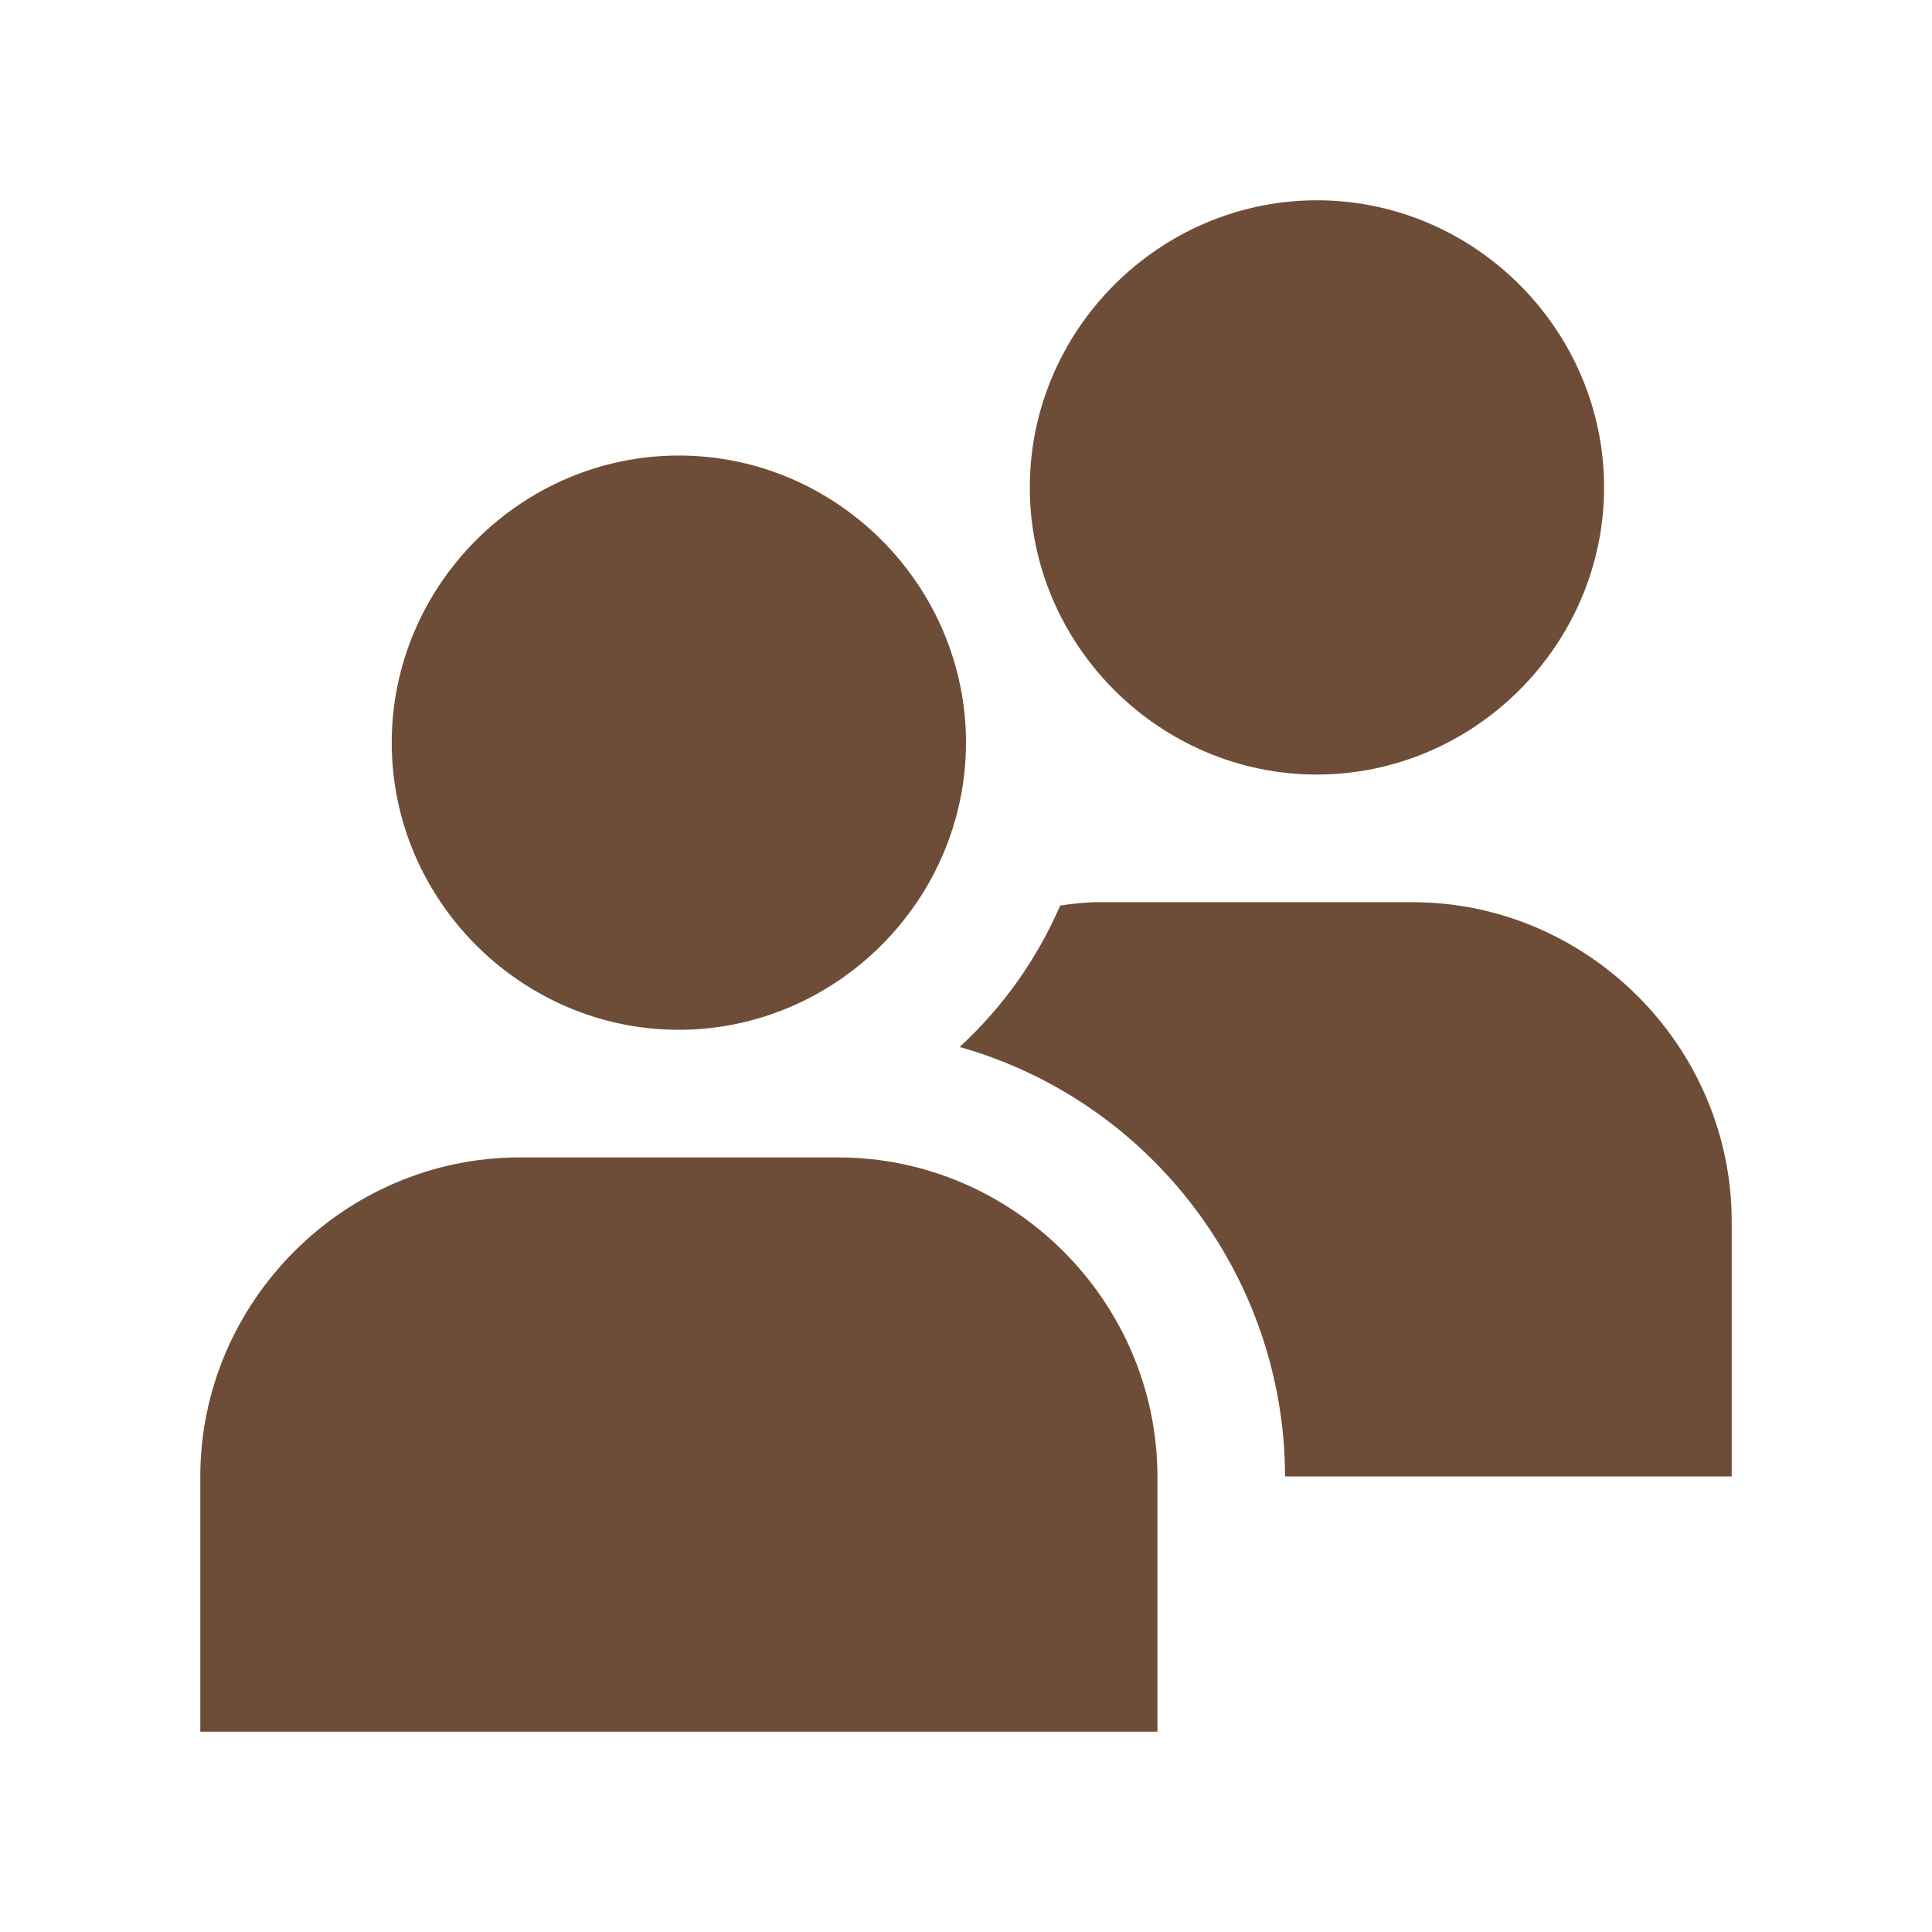
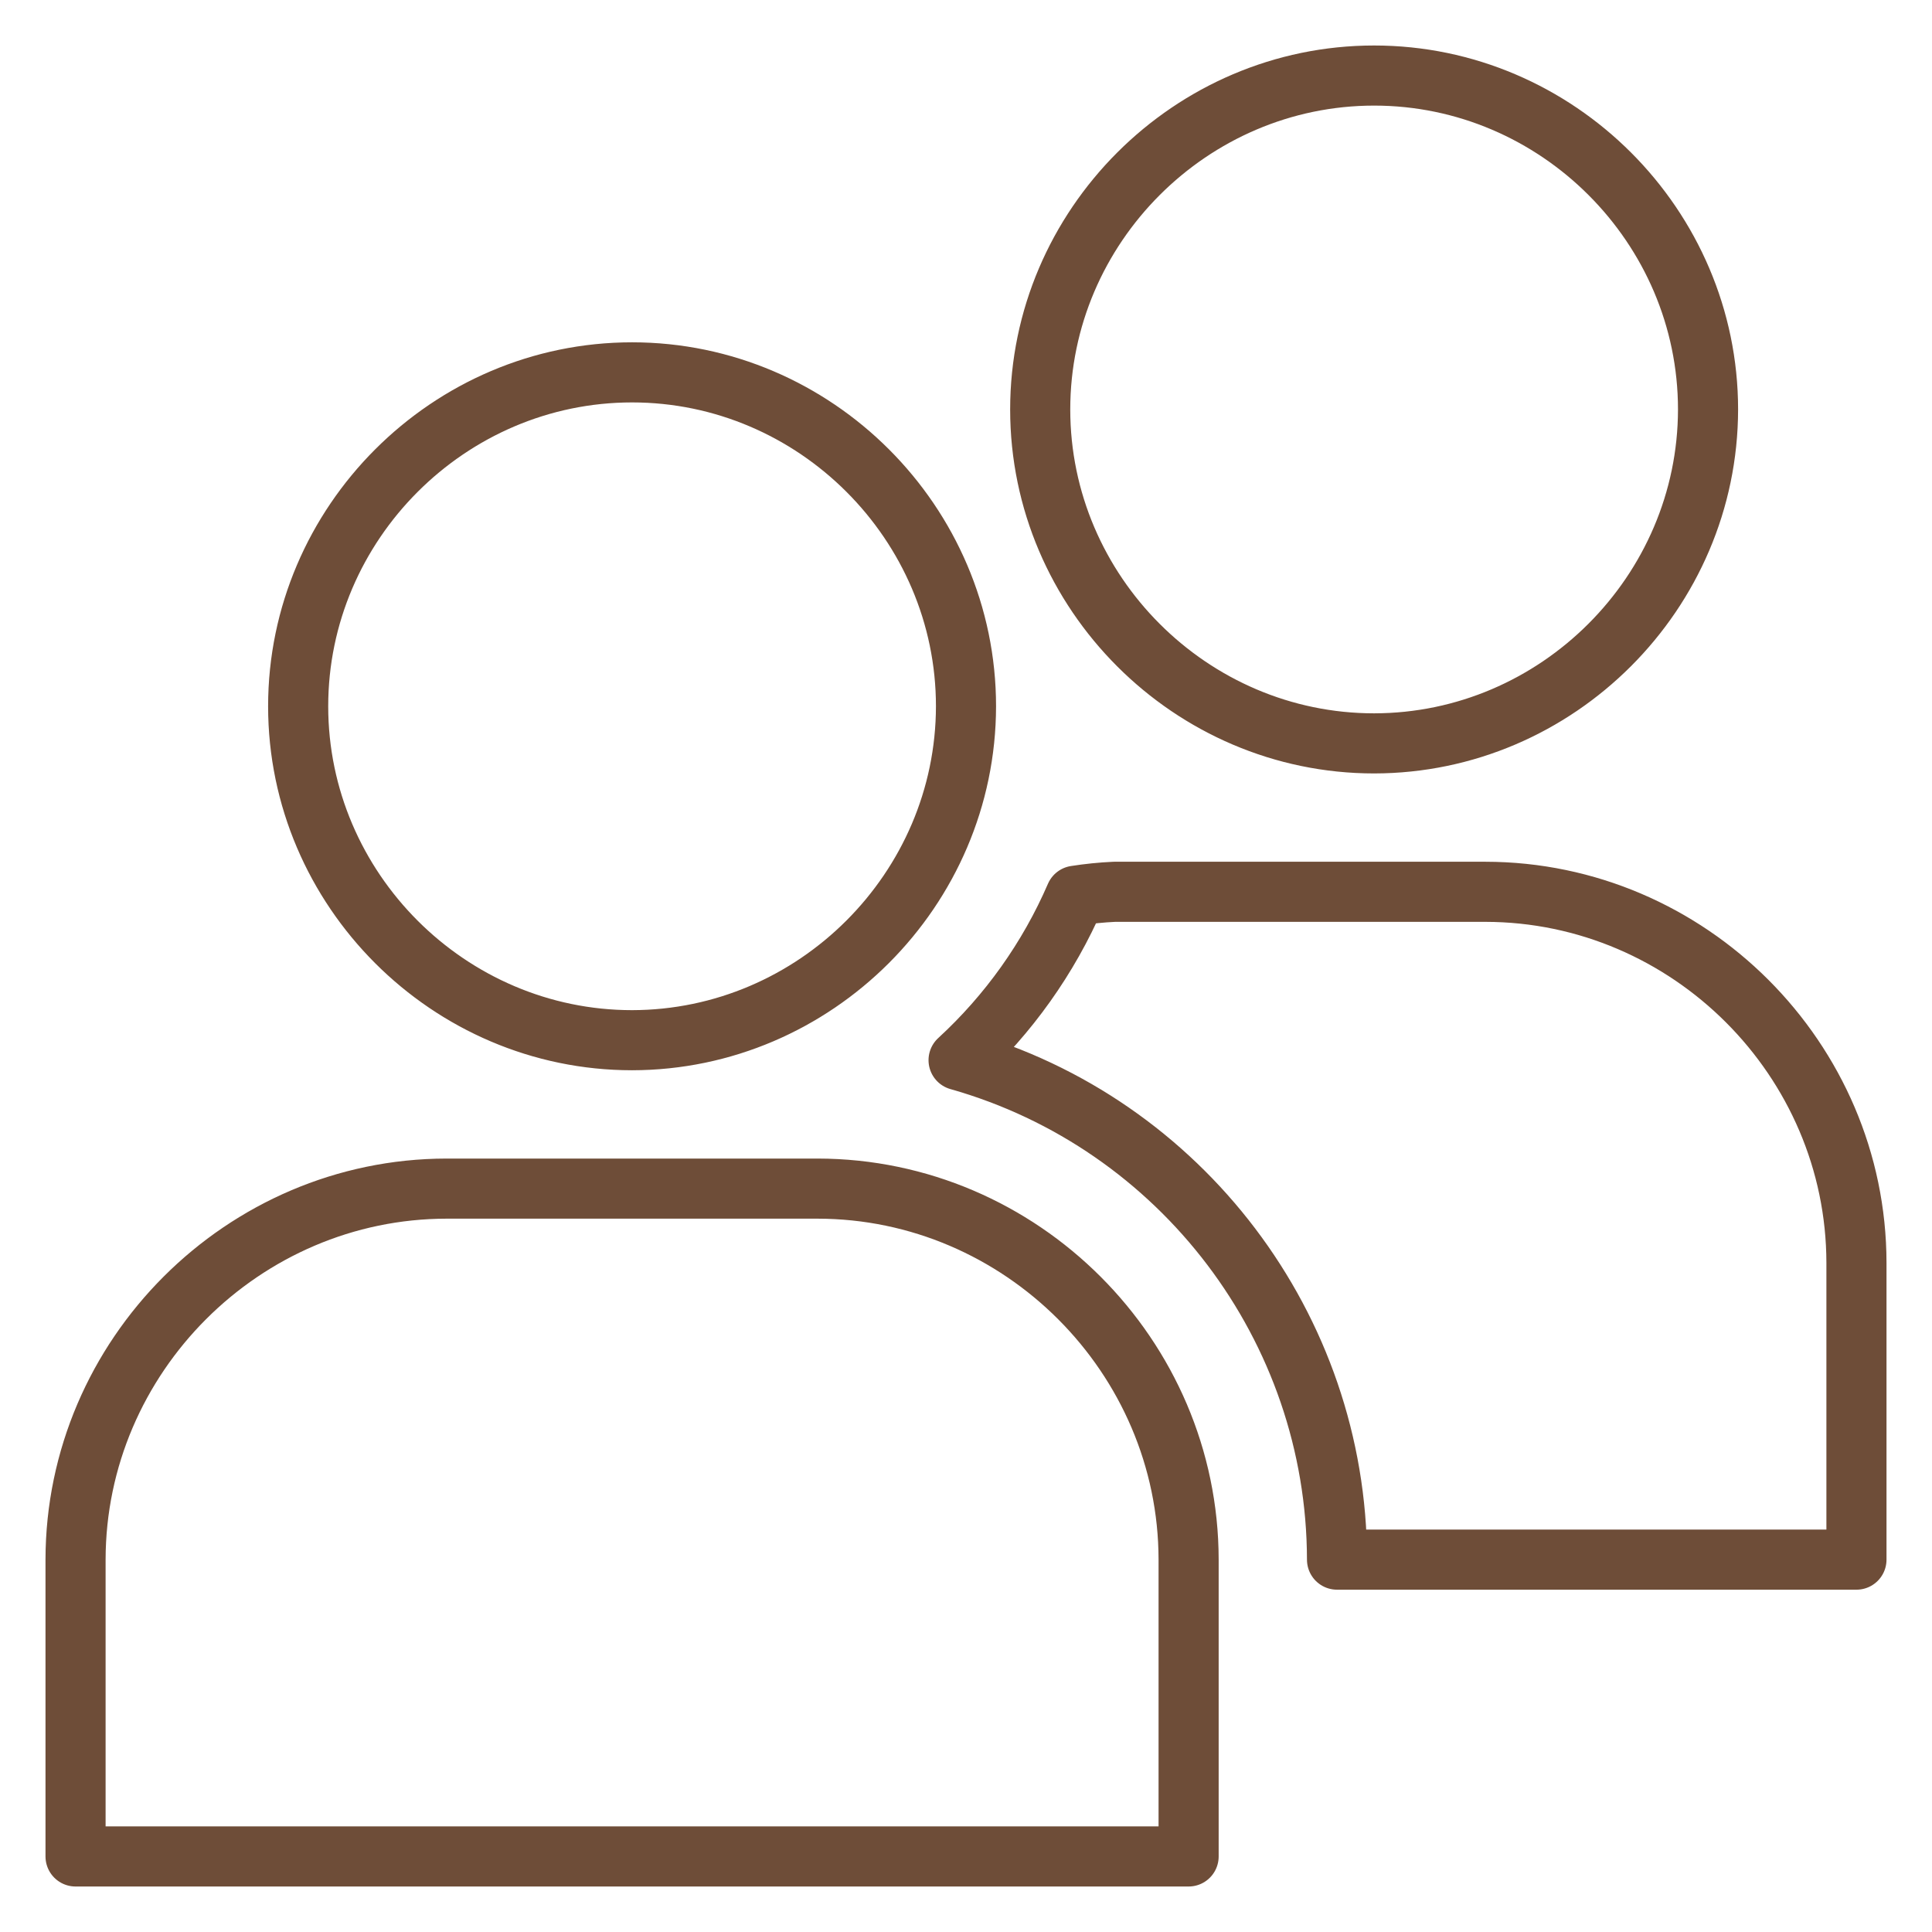
<svg xmlns="http://www.w3.org/2000/svg" width="100%" height="100%" viewBox="0 0 1000 1000" version="1.1" xml:space="preserve" style="fill-rule:evenodd;clip-rule:evenodd;stroke-linejoin:round;stroke-miterlimit:2;">
-   <g transform="matrix(1,0,0,1,-2107.994,-3199.414)">
-     <g id="PESSOAS-MORARIS" transform="matrix(83.33333,0,0,83.33333,2107.994,3199.414)">
+   <g transform="matrix(1,0,0,1,-3161.518,-3199.414)">
+     <g id="PESSOAS-MORARIS" transform="matrix(83.33333,0,0,83.33333,3161.518,3199.414)">
      <rect x="0" y="0" width="12" height="12" style="fill:none;" />
-       <g transform="matrix(0.003344,0,0,0.003344,6,5.999956)">
+       <g transform="matrix(0.004219,0,0,0.004219,6,6)">
        <g transform="matrix(1,0,0,1,-1422.222,-1422.222)">
-           <clipPath id="_clip1">
-             <rect x="0" y="0" width="2844.444" height="2844.444" />
-           </clipPath>
-           <g clip-path="url(#_clip1)">
-             <g transform="matrix(118.5185,0,0,118.5185,0,0)">
-               <path d="M7.5,13C5.031,13 3,10.969 3,8.5C3,6.031 5.031,4 7.5,4C9.969,4 12,6.031 12,8.5C11.997,10.968 9.968,12.997 7.5,13ZM15,20C14.997,17.258 12.742,15.003 10,15L5,15C2.258,15.003 0.003,17.258 0,20L0,24L15,24L15,20ZM17.5,9C15.031,9 13,6.969 13,4.5C13,2.031 15.031,0 17.5,0C19.969,-0 22,2.031 22,4.5C21.997,6.968 19.968,8.997 17.5,9ZM19,11L14,11C13.824,11.008 13.65,11.026 13.476,11.053C13.112,11.894 12.575,12.649 11.9,13.269C14.904,14.119 16.995,16.878 17,20L24,20L24,16C23.997,13.258 21.742,11.003 19,11Z" style="fill:rgb(110,77,56);fill-rule:nonzero;" />
-             </g>
+           <g transform="matrix(109.2431,0,0,109.2431,111.3044,111.3044)">
+             <path d="M7.5,13C5.031,13 3,10.969 3,8.5C3,6.031 5.031,4 7.5,4C9.969,4 12,6.031 12,8.5C11.997,10.968 9.968,12.997 7.5,13ZM15,20C14.997,17.258 12.742,15.003 10,15L5,15C2.258,15.003 0.003,17.258 0,20L0,24L15,24L15,20ZM17.5,9C15.031,9 13,6.969 13,4.5C13,2.031 15.031,0 17.5,0C19.969,-0 22,2.031 22,4.5C21.997,6.968 19.968,8.997 17.5,9ZM19,11L14,11C13.824,11.008 13.65,11.026 13.476,11.053C13.112,11.894 12.575,12.649 11.9,13.269C14.904,14.119 16.995,16.878 17,20L24,20L24,16C23.997,13.258 21.742,11.003 19,11Z" style="fill-opacity:0;fill-rule:nonzero;stroke:rgb(110,77,56);stroke-width:0.81px;" />
          </g>
        </g>
      </g>
    </g>
  </g>
</svg>
